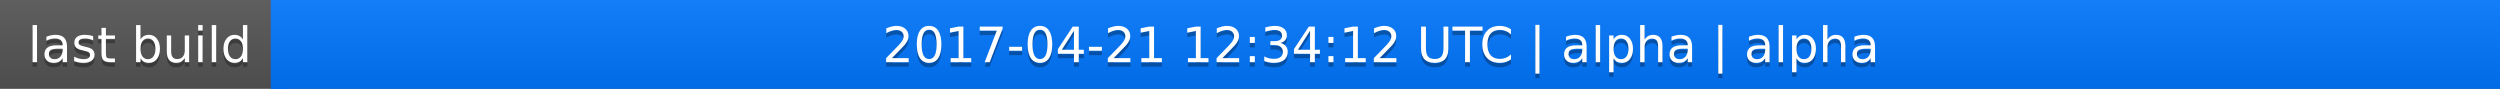
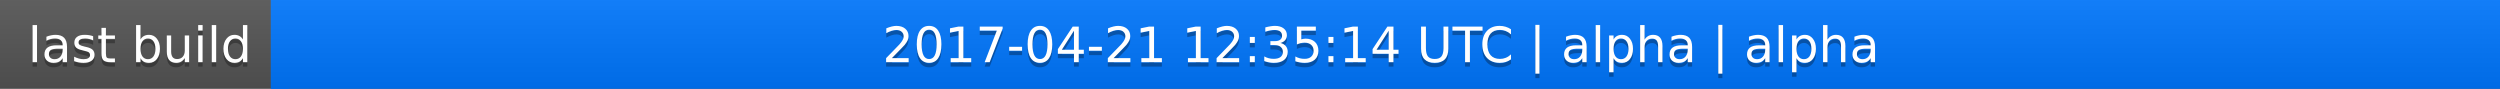
<svg xmlns="http://www.w3.org/2000/svg" width="563" height="20">
  <linearGradient id="a" x2="0" y2="100%">
    <stop offset="0" stop-color="#bbb" stop-opacity=".1" />
    <stop offset="1" stop-opacity=".1" />
  </linearGradient>
  <rect rx="0" width="563" height="20" fill="#555" />
  <rect rx="0" x="61" width="502" height="20" fill="#07f" />
  <path fill="#07f" d="M61 0h4v20h-4z" />
  <rect rx="0" width="563" height="20" fill="url(#a)" />
  <g fill="#fff" text-anchor="middle" font-family="DejaVu Sans,Verdana,Geneva,sans-serif" font-size="11">
    <text x="31.5" y="15" fill="#010101" fill-opacity=".3">last build</text>
    <text x="31.5" y="14">last build</text>
-     <text x="311" y="15" fill="#010101" fill-opacity=".3">2017-04-21 12:34:12 UTC | alpha | alpha</text>
-     <text x="311" y="14">2017-04-21 12:34:12 UTC | alpha | alpha</text>
+     <text x="311" y="15" fill="#010101" fill-opacity=".3">2017-04-21 12:35:14 UTC | alpha | alpha</text>
+     <text x="311" y="14">2017-04-21 12:35:14 UTC | alpha | alpha</text>
  </g>
</svg>
